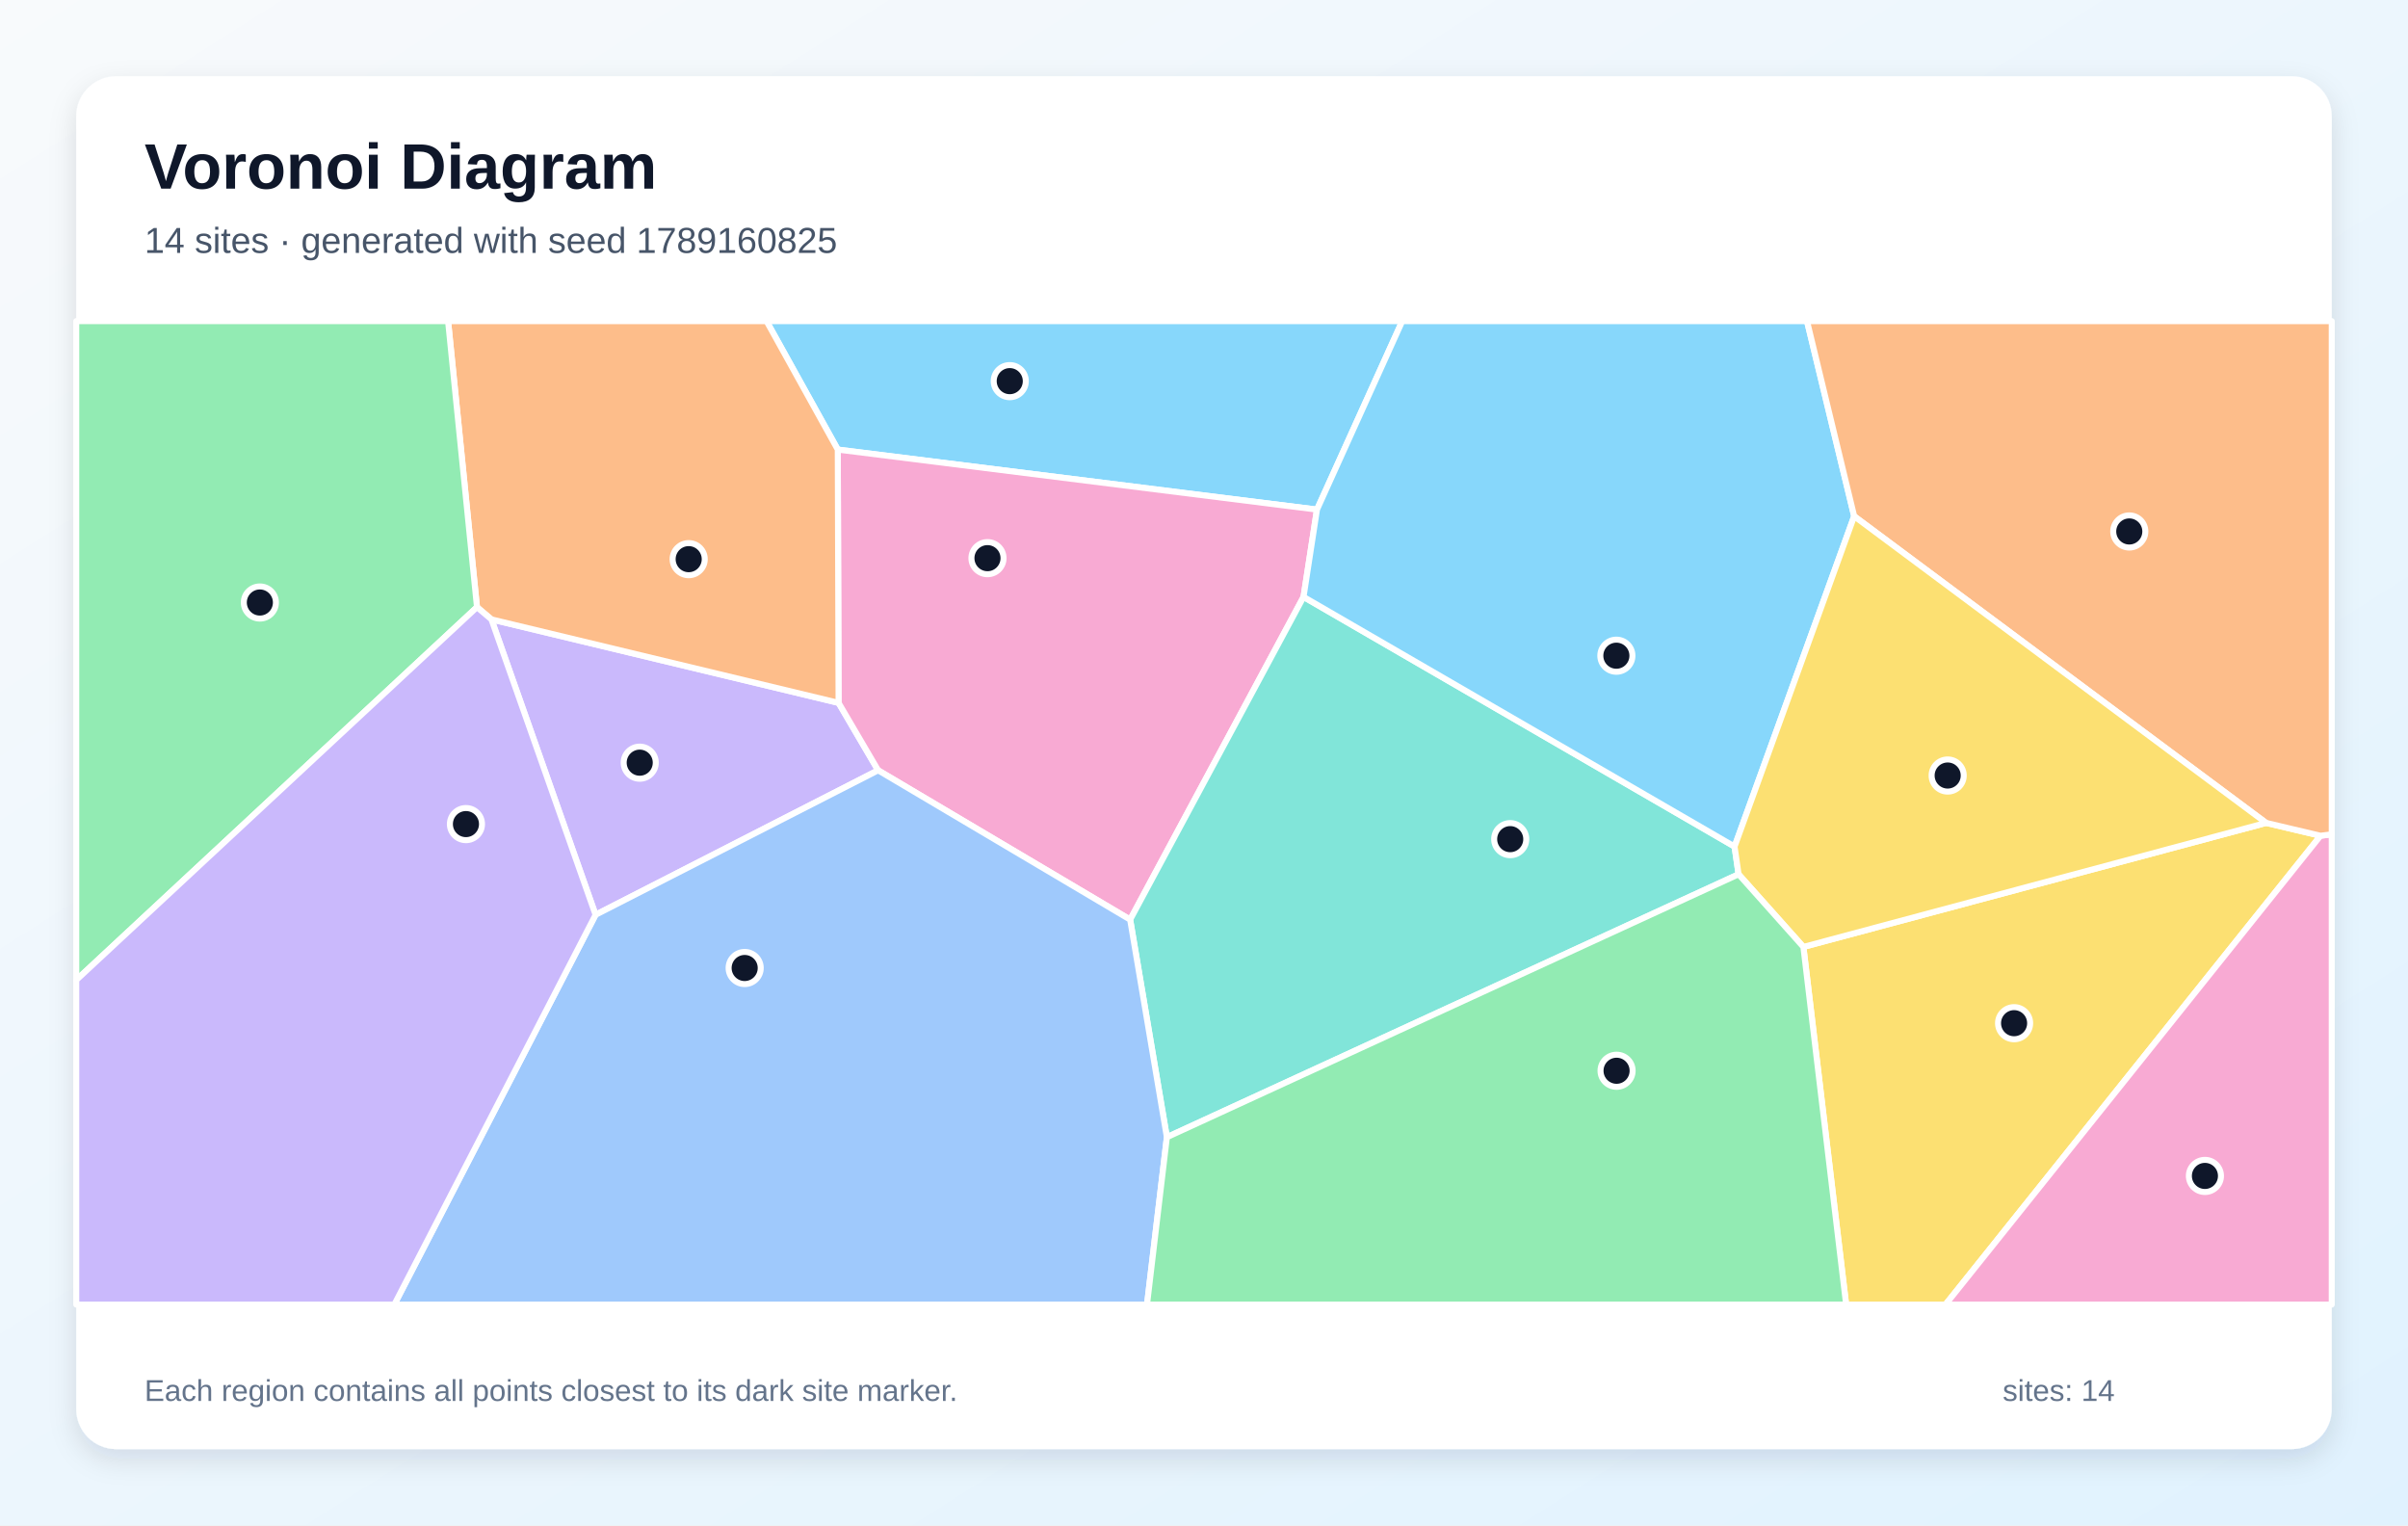
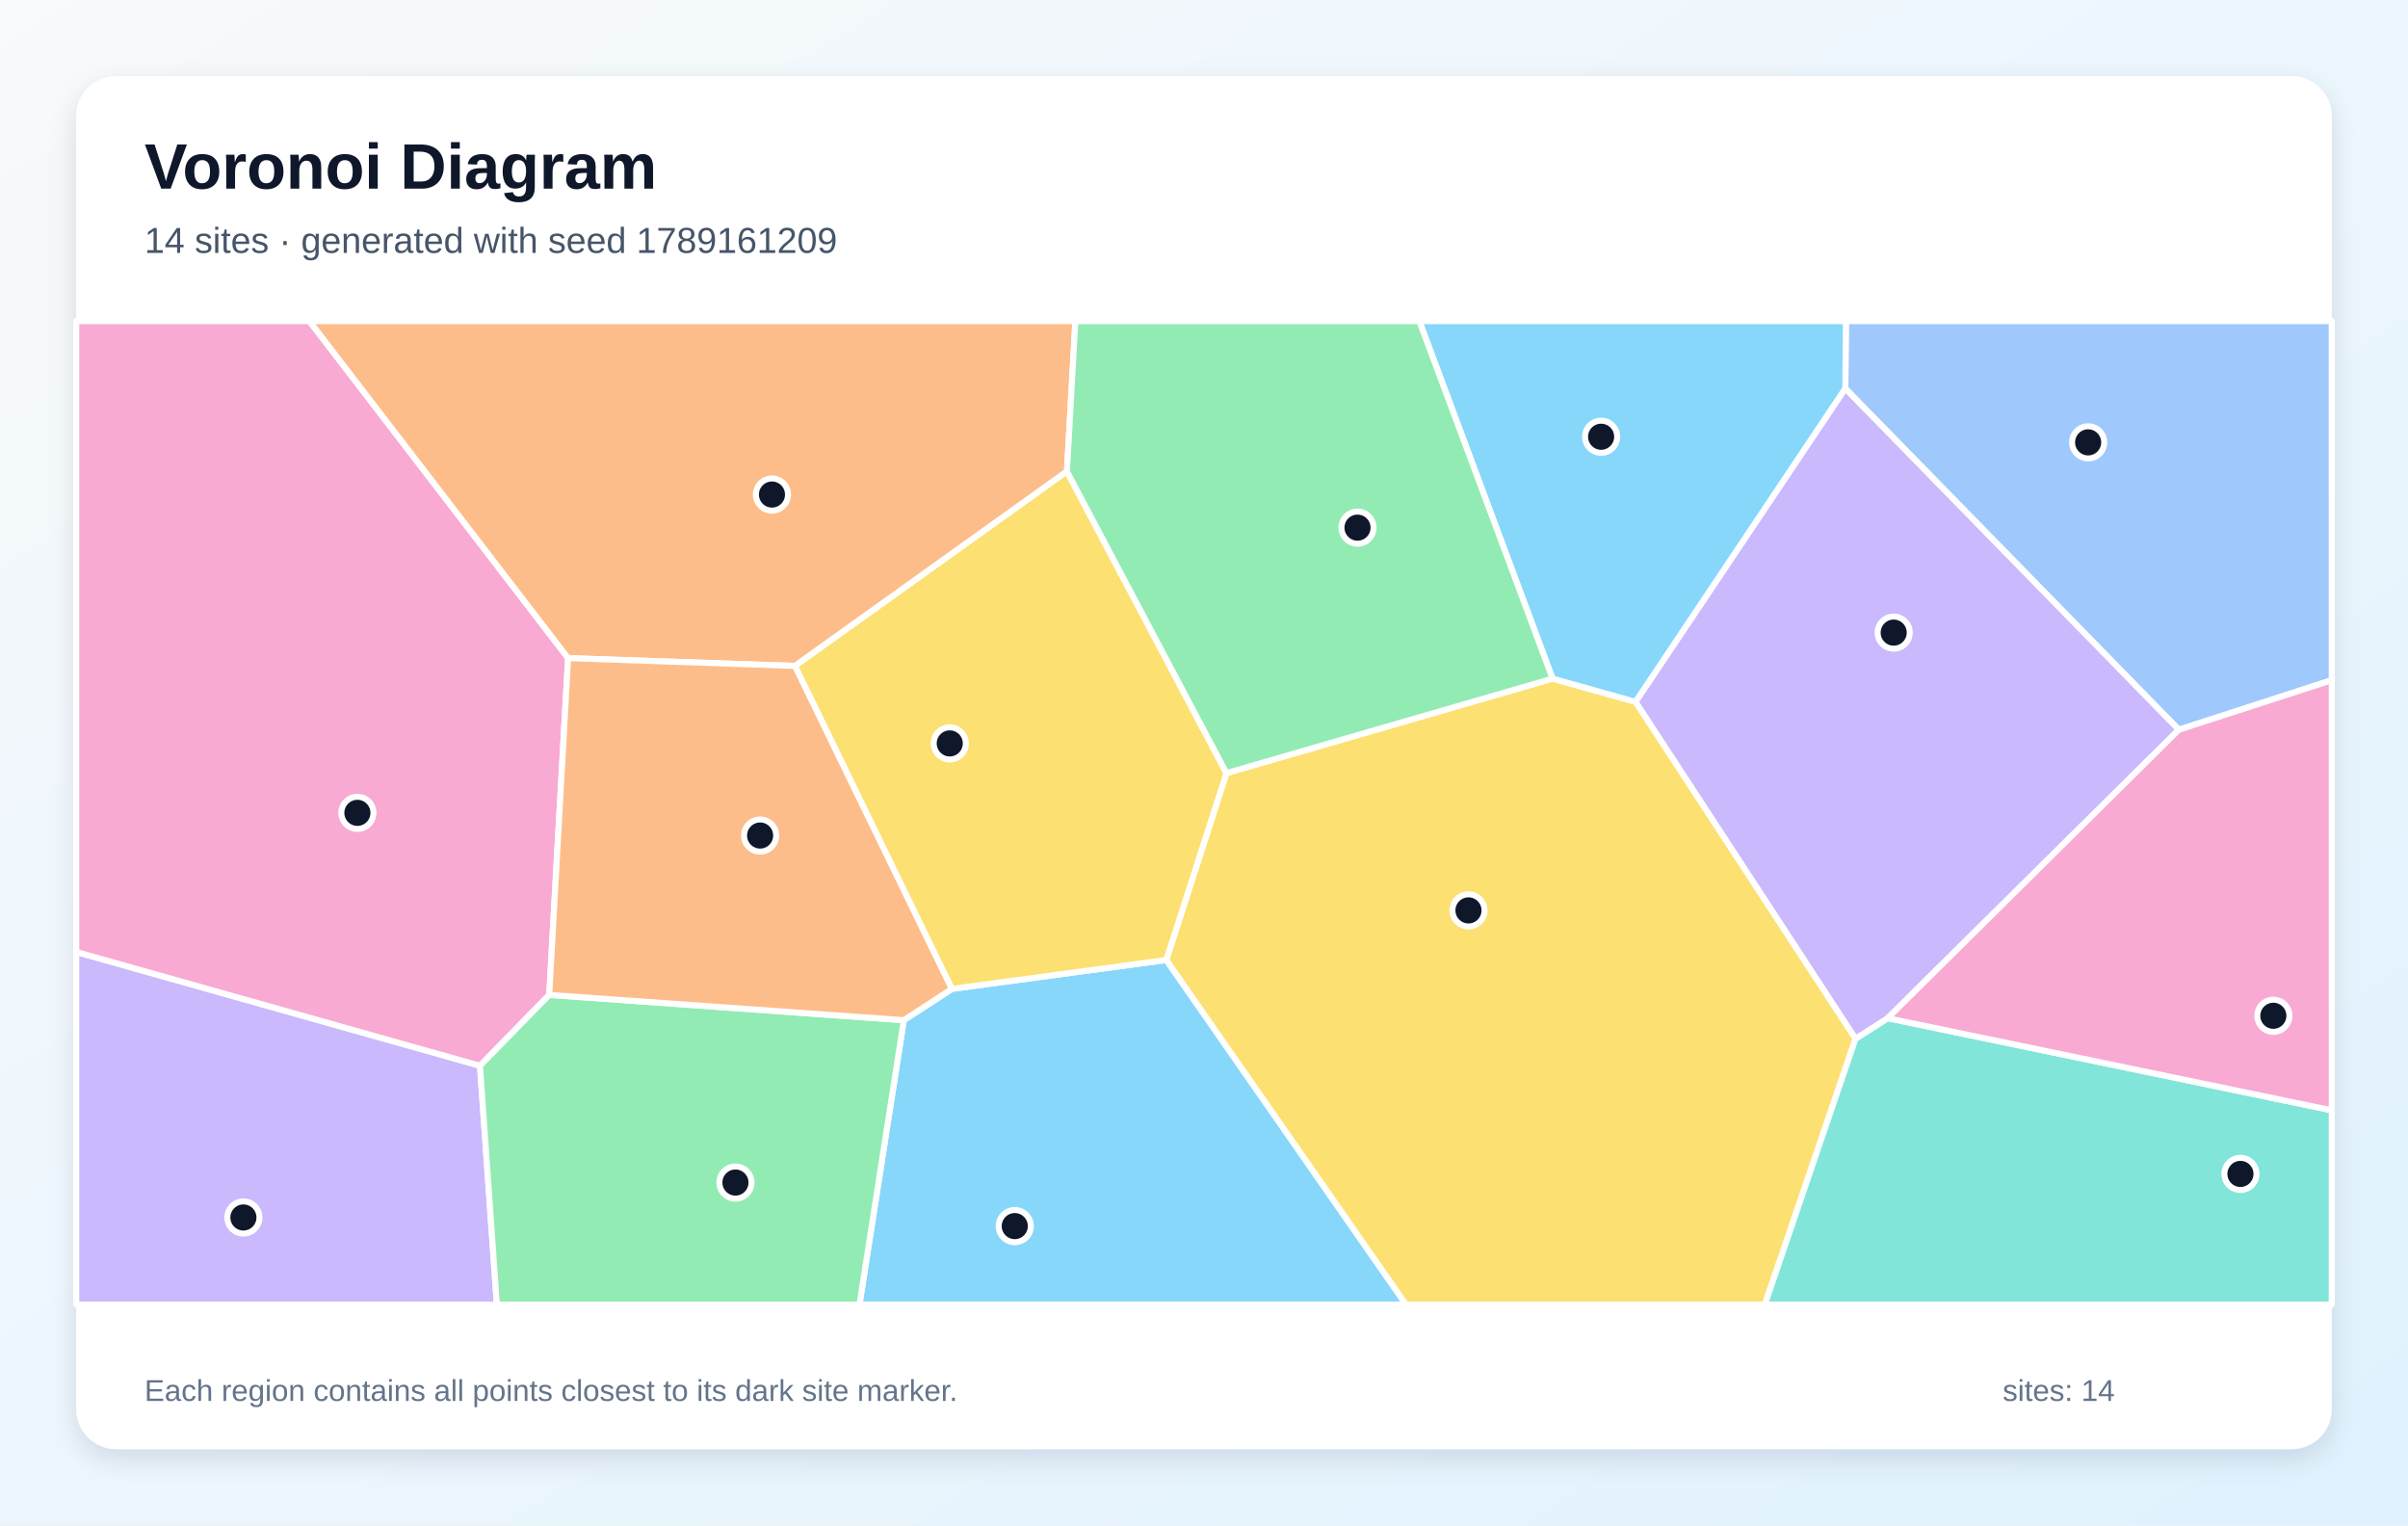
<svg xmlns="http://www.w3.org/2000/svg" width="1200" height="760" viewBox="0 0 1200 760" role="img" aria-labelledby="title description">
  <defs>
    <linearGradient id="background" x1="0" y1="0" x2="1" y2="1">
      <stop stop-color="#F8FAFC" />
      <stop offset="1" stop-color="#E0F2FE" />
    </linearGradient>
    <filter id="shadow" x="-10%" y="-10%" width="120%" height="120%">
      <feDropShadow dx="0" dy="5" stdDeviation="7" flood-color="#0F172A" flood-opacity=".12" />
    </filter>
  </defs>
  <rect width="1200" height="760" fill="url(#background)" />
  <rect x="38" y="38" width="1124" height="684" rx="20" fill="#FFFFFF" filter="url(#shadow)" />
  <g font-family="Arial, sans-serif">
    <text x="72" y="94" font-size="32" font-weight="700" fill="#0F172A">Voronoi Diagram</text>
-     <text x="72" y="126" font-size="18" fill="#475569">14 sites · generated with seed 1789160825</text>
+     <text x="72" y="126" font-size="18" fill="#475569">14 sites · generated with seed 1789161209</text>
  </g>
  <g stroke="#FFFFFF" stroke-width="3" stroke-linejoin="round">
-     <polygon points="656.3,253.9 417.5,224.0 382.0,160.0 698.8,160.0" fill="#38BDF8" fill-opacity="0.60" />
-     <polygon points="296.8,455.8 244.9,308.6 417.9,350.2 437.6,383.8" fill="#A78BFA" fill-opacity="0.60" />
-     <polygon points="649.6,297.4 563.2,458.2 437.6,383.8 417.9,350.2 417.5,224.0 656.3,253.9" fill="#F472B6" fill-opacity="0.60" />
-     <polygon points="417.9,350.2 244.9,308.6 237.7,302.5 223.3,160.0 382.0,160.0 417.5,224.0" fill="#FB923C" fill-opacity="0.60" />
-     <polygon points="898.7,471.8 1129.3,410.0 1156.4,416.4 969.5,650.0 920.0,650.0" fill="#FACC15" fill-opacity="0.60" />
-     <polygon points="38.0,488.3 38.0,160.0 223.3,160.0 237.7,302.5" fill="#4ADE80" fill-opacity="0.60" />
-     <polygon points="581.5,566.6 563.2,458.2 649.6,297.4 864.4,421.8 866.4,435.6" fill="#2DD4BF" fill-opacity="0.60" />
-     <polygon points="296.8,455.8 437.6,383.8 563.2,458.2 581.5,566.6 571.6,650.0 196.5,650.0" fill="#60A5FA" fill-opacity="0.60" />
-     <polygon points="864.4,421.8 649.6,297.4 656.3,253.9 698.8,160.0 900.5,160.0 924.0,257.2" fill="#38BDF8" fill-opacity="0.60" />
-     <polygon points="38.0,488.3 237.7,302.5 244.9,308.6 296.8,455.8 196.5,650.0 38.0,650.0" fill="#A78BFA" fill-opacity="0.60" />
-     <polygon points="1156.4,416.4 1162.0,415.7 1162.0,650.0 969.5,650.0" fill="#F472B6" fill-opacity="0.60" />
-     <polygon points="1156.4,416.4 1129.3,410.0 924.0,257.2 900.5,160.0 1162.0,160.0 1162.0,415.7" fill="#FB923C" fill-opacity="0.60" />
-     <polygon points="1129.3,410.0 898.7,471.8 866.4,435.6 864.4,421.8 924.0,257.2" fill="#FACC15" fill-opacity="0.60" />
-     <polygon points="581.5,566.6 866.4,435.6 898.7,471.8 920.0,650.0 571.6,650.0" fill="#4ADE80" fill-opacity="0.60" />
+     <polygon points="450.4,508.3 474.4,492.7 581.2,478.3 700.7,650.0 428.3,650.0" fill="#38BDF8" fill-opacity="0.60" />
+     <polygon points="38.0,474.3 239.2,531.0 247.6,650.0 38.0,650.0" fill="#A78BFA" fill-opacity="0.60" />
+     <polygon points="273.7,495.7 239.2,531.0 38.0,474.3 38.0,160.0 154.2,160.0 283.1,327.9" fill="#F472B6" fill-opacity="0.60" />
+     <polygon points="531.7,234.9 396.2,331.8 283.1,327.9 154.2,160.0 535.9,160.0" fill="#FB923C" fill-opacity="0.60" />
+     <polygon points="581.2,478.3 611.2,385.2 773.7,338.1 815.1,349.7 924.7,517.5 879.5,650.0 700.7,650.0" fill="#FACC15" fill-opacity="0.60" />
+     <polygon points="239.2,531.0 273.7,495.7 450.4,508.3 428.3,650.0 247.6,650.0" fill="#4ADE80" fill-opacity="0.60" />
+     <polygon points="924.7,517.5 940.7,507.3 1162.0,553.2 1162.0,650.0 879.5,650.0" fill="#2DD4BF" fill-opacity="0.60" />
+     <polygon points="1085.8,363.6 919.6,193.6 919.9,160.0 1162.0,160.0 1162.0,338.9" fill="#60A5FA" fill-opacity="0.60" />
+     <polygon points="919.6,193.6 815.1,349.7 773.7,338.1 707.3,160.0 919.9,160.0" fill="#38BDF8" fill-opacity="0.60" />
+     <polygon points="919.6,193.6 1085.8,363.6 940.7,507.3 924.7,517.5 815.1,349.7" fill="#A78BFA" fill-opacity="0.60" />
+     <polygon points="940.7,507.3 1085.8,363.6 1162.0,338.9 1162.0,553.2" fill="#F472B6" fill-opacity="0.60" />
+     <polygon points="273.7,495.7 283.1,327.9 396.2,331.8 474.4,492.7 450.4,508.3" fill="#FB923C" fill-opacity="0.60" />
+     <polygon points="611.2,385.2 581.2,478.3 474.4,492.7 396.2,331.8 531.7,234.9" fill="#FACC15" fill-opacity="0.60" />
+     <polygon points="773.7,338.1 611.2,385.2 531.7,234.9 535.9,160.0 707.3,160.0" fill="#4ADE80" fill-opacity="0.60" />
  </g>
  <g>
-     <circle cx="503.2" cy="189.9" r="8" fill="#0F172A" stroke="#FFFFFF" stroke-width="3" />
-     <circle cx="318.8" cy="380.0" r="8" fill="#0F172A" stroke="#FFFFFF" stroke-width="3" />
-     <circle cx="492.1" cy="278.1" r="8" fill="#0F172A" stroke="#FFFFFF" stroke-width="3" />
-     <circle cx="343.2" cy="278.6" r="8" fill="#0F172A" stroke="#FFFFFF" stroke-width="3" />
-     <circle cx="1003.7" cy="509.8" r="8" fill="#0F172A" stroke="#FFFFFF" stroke-width="3" />
-     <circle cx="129.5" cy="300.2" r="8" fill="#0F172A" stroke="#FFFFFF" stroke-width="3" />
-     <circle cx="752.6" cy="418.1" r="8" fill="#0F172A" stroke="#FFFFFF" stroke-width="3" />
-     <circle cx="371.1" cy="482.3" r="8" fill="#0F172A" stroke="#FFFFFF" stroke-width="3" />
-     <circle cx="805.5" cy="326.7" r="8" fill="#0F172A" stroke="#FFFFFF" stroke-width="3" />
-     <circle cx="232.2" cy="410.6" r="8" fill="#0F172A" stroke="#FFFFFF" stroke-width="3" />
-     <circle cx="1098.8" cy="585.9" r="8" fill="#0F172A" stroke="#FFFFFF" stroke-width="3" />
-     <circle cx="1061.1" cy="264.8" r="8" fill="#0F172A" stroke="#FFFFFF" stroke-width="3" />
-     <circle cx="970.6" cy="386.4" r="8" fill="#0F172A" stroke="#FFFFFF" stroke-width="3" />
-     <circle cx="805.6" cy="533.5" r="8" fill="#0F172A" stroke="#FFFFFF" stroke-width="3" />
+     <circle cx="505.7" cy="610.9" r="8" fill="#0F172A" stroke="#FFFFFF" stroke-width="3" />
+     <circle cx="121.3" cy="606.6" r="8" fill="#0F172A" stroke="#FFFFFF" stroke-width="3" />
+     <circle cx="178.1" cy="405.0" r="8" fill="#0F172A" stroke="#FFFFFF" stroke-width="3" />
+     <circle cx="384.7" cy="246.4" r="8" fill="#0F172A" stroke="#FFFFFF" stroke-width="3" />
+     <circle cx="731.8" cy="453.6" r="8" fill="#0F172A" stroke="#FFFFFF" stroke-width="3" />
+     <circle cx="366.5" cy="589.2" r="8" fill="#0F172A" stroke="#FFFFFF" stroke-width="3" />
+     <circle cx="1116.5" cy="584.9" r="8" fill="#0F172A" stroke="#FFFFFF" stroke-width="3" />
+     <circle cx="1040.6" cy="220.4" r="8" fill="#0F172A" stroke="#FFFFFF" stroke-width="3" />
+     <circle cx="797.9" cy="217.6" r="8" fill="#0F172A" stroke="#FFFFFF" stroke-width="3" />
+     <circle cx="943.7" cy="315.2" r="8" fill="#0F172A" stroke="#FFFFFF" stroke-width="3" />
+     <circle cx="1132.9" cy="506.1" r="8" fill="#0F172A" stroke="#FFFFFF" stroke-width="3" />
+     <circle cx="378.8" cy="416.3" r="8" fill="#0F172A" stroke="#FFFFFF" stroke-width="3" />
+     <circle cx="473.3" cy="370.4" r="8" fill="#0F172A" stroke="#FFFFFF" stroke-width="3" />
+     <circle cx="676.5" cy="262.9" r="8" fill="#0F172A" stroke="#FFFFFF" stroke-width="3" />
  </g>
  <g font-family="Arial, sans-serif" font-size="15" fill="#64748B">
    <text x="72" y="698">Each region contains all points closest to its dark site marker.</text>
    <text x="998" y="698">sites: 14</text>
  </g>
</svg>
